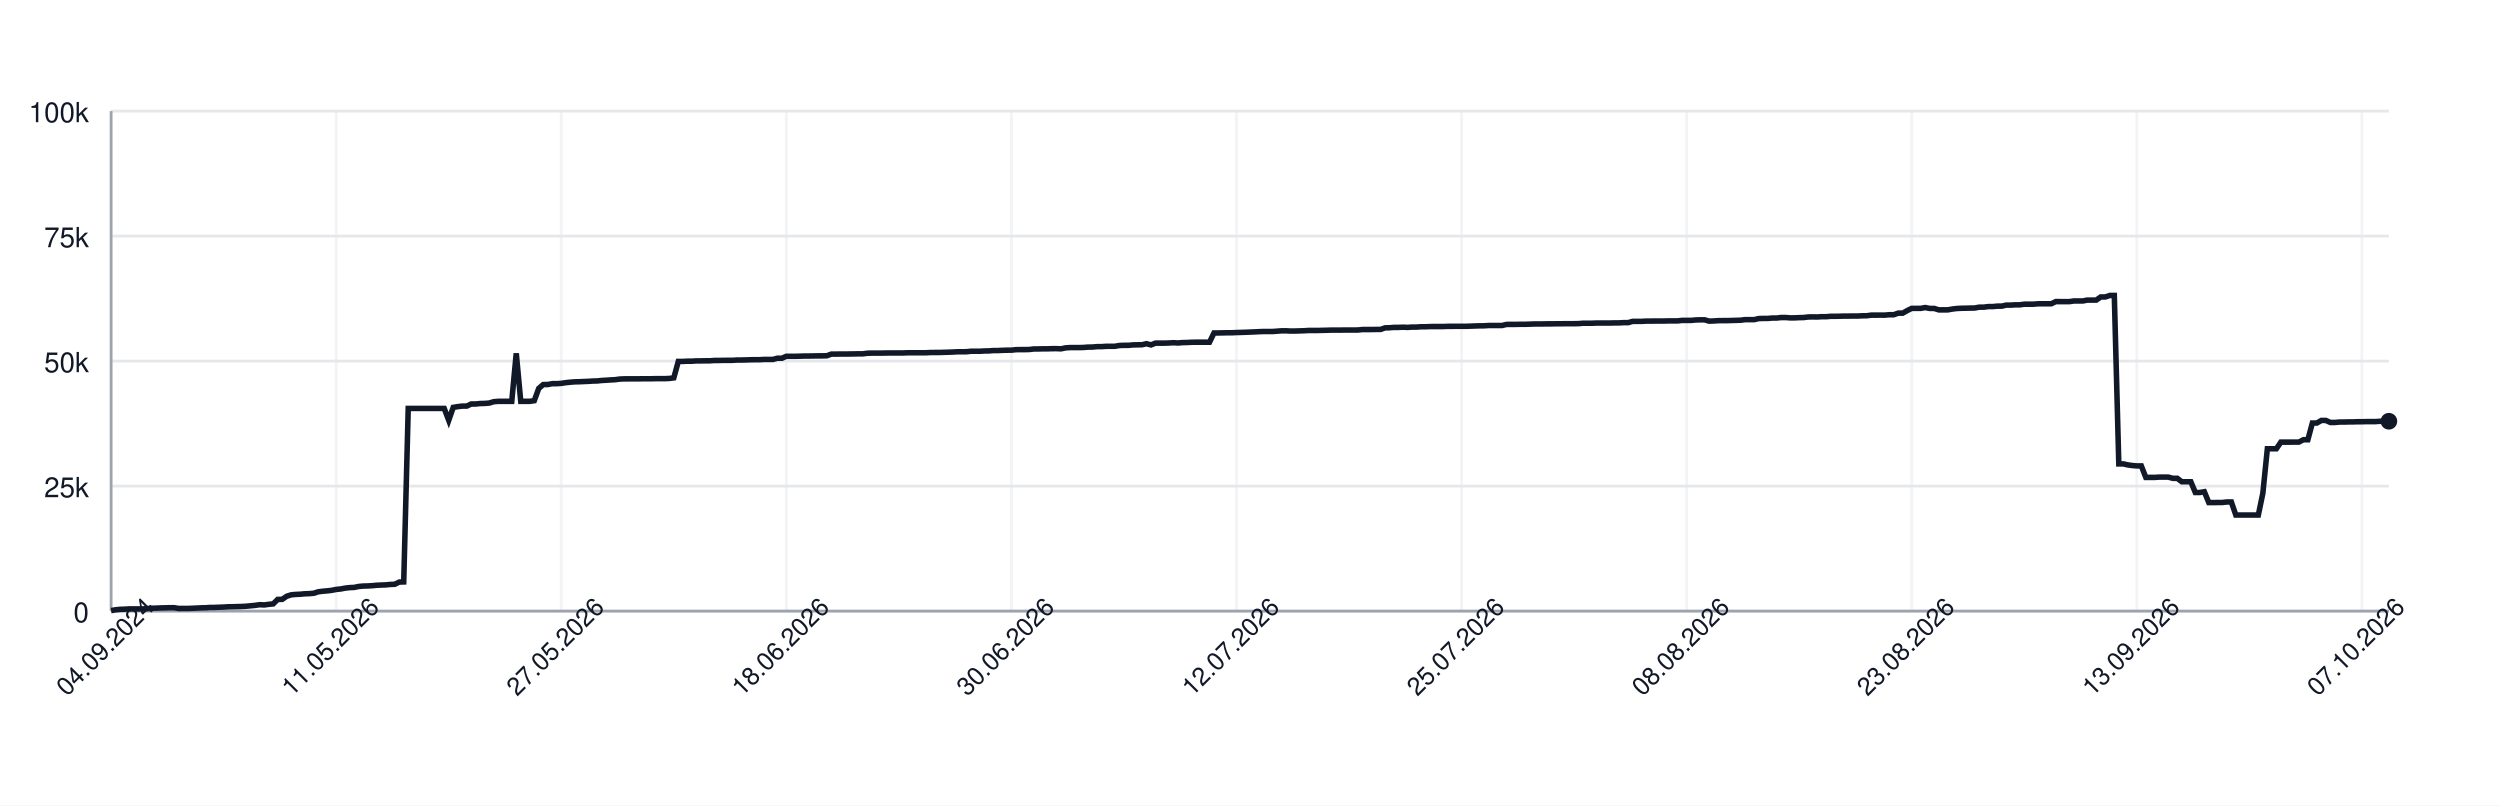
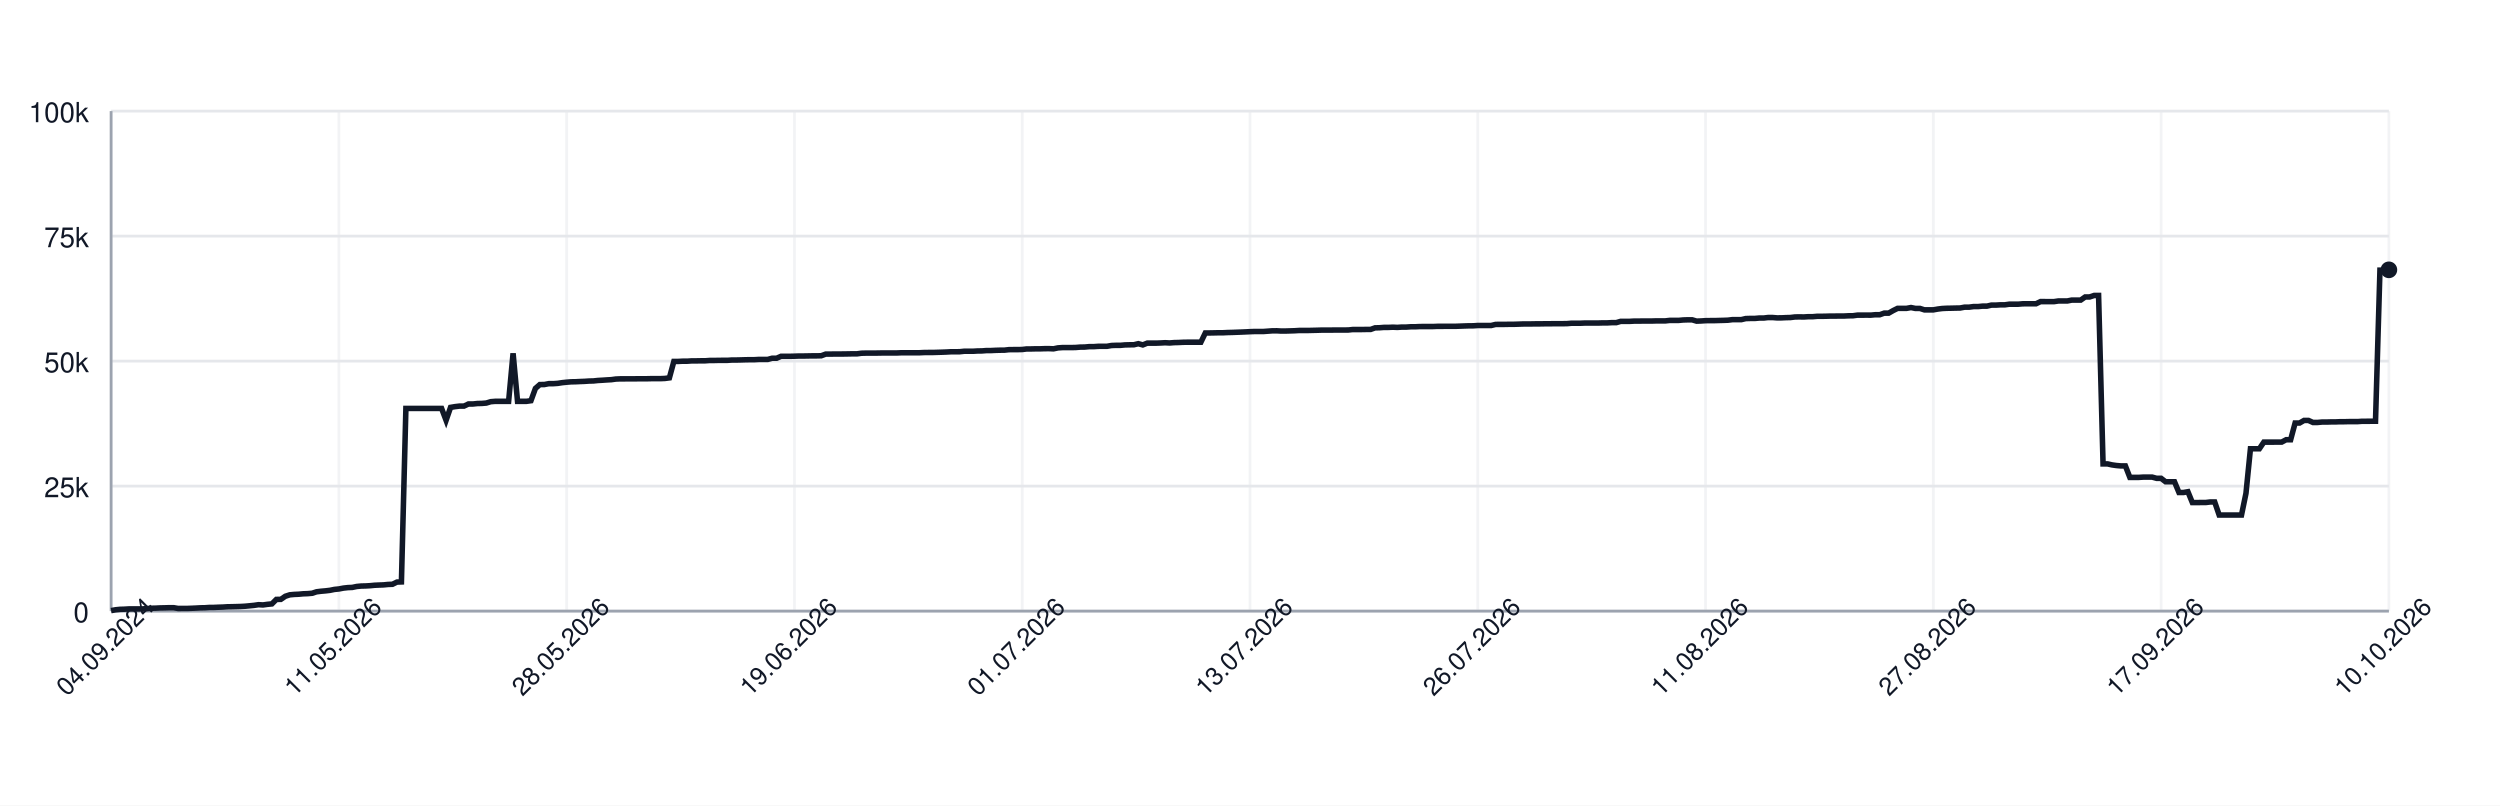
<svg xmlns="http://www.w3.org/2000/svg" width="900" height="290" style="font-family: -apple-system, BlinkMacSystemFont, 'Segoe UI', Helvetica, Arial, sans-serif;">
  <rect width="100%" height="100%" fill="white" />
  <g>
    <line x1="40" y1="220.00" x2="860" y2="220.00" stroke="#e5e7eb" />
    <text x="32" y="224.00" font-size="10" fill="#111827" text-anchor="end">0</text>
    <line x1="40" y1="175.00" x2="860" y2="175.00" stroke="#e5e7eb" />
    <text x="32" y="179.00" font-size="10" fill="#111827" text-anchor="end">25k</text>
    <line x1="40" y1="130.00" x2="860" y2="130.00" stroke="#e5e7eb" />
    <text x="32" y="134.00" font-size="10" fill="#111827" text-anchor="end">50k</text>
    <line x1="40" y1="85.00" x2="860" y2="85.00" stroke="#e5e7eb" />
    <text x="32" y="89.00" font-size="10" fill="#111827" text-anchor="end">75k</text>
    <line x1="40" y1="40.00" x2="860" y2="40.00" stroke="#e5e7eb" />
    <text x="32" y="44.00" font-size="10" fill="#111827" text-anchor="end">100k</text>
    <line x1="40.00" y1="40" x2="40.00" y2="220" stroke="#e5e7eb" opacity="0.5" />
-     <line x1="121.03" y1="40" x2="121.03" y2="220" stroke="#e5e7eb" opacity="0.5" />
-     <line x1="202.06" y1="40" x2="202.06" y2="220" stroke="#e5e7eb" opacity="0.5" />
-     <line x1="283.08" y1="40" x2="283.08" y2="220" stroke="#e5e7eb" opacity="0.5" />
-     <line x1="364.11" y1="40" x2="364.11" y2="220" stroke="#e5e7eb" opacity="0.5" />
-     <line x1="445.14" y1="40" x2="445.14" y2="220" stroke="#e5e7eb" opacity="0.5" />
-     <line x1="526.17" y1="40" x2="526.17" y2="220" stroke="#e5e7eb" opacity="0.5" />
-     <line x1="607.19" y1="40" x2="607.19" y2="220" stroke="#e5e7eb" opacity="0.5" />
-     <line x1="688.22" y1="40" x2="688.22" y2="220" stroke="#e5e7eb" opacity="0.5" />
-     <line x1="769.25" y1="40" x2="769.25" y2="220" stroke="#e5e7eb" opacity="0.5" />
-     <line x1="850.28" y1="40" x2="850.28" y2="220" stroke="#e5e7eb" opacity="0.5" />
+     <line x1="122.00" y1="40" x2="122.00" y2="220" stroke="#e5e7eb" opacity="0.5" />
+     <line x1="204.00" y1="40" x2="204.00" y2="220" stroke="#e5e7eb" opacity="0.5" />
+     <line x1="286.00" y1="40" x2="286.00" y2="220" stroke="#e5e7eb" opacity="0.5" />
+     <line x1="368.00" y1="40" x2="368.00" y2="220" stroke="#e5e7eb" opacity="0.5" />
+     <line x1="450.00" y1="40" x2="450.00" y2="220" stroke="#e5e7eb" opacity="0.5" />
+     <line x1="532.00" y1="40" x2="532.00" y2="220" stroke="#e5e7eb" opacity="0.5" />
+     <line x1="614.00" y1="40" x2="614.00" y2="220" stroke="#e5e7eb" opacity="0.5" />
+     <line x1="696.00" y1="40" x2="696.00" y2="220" stroke="#e5e7eb" opacity="0.5" />
+     <line x1="778.00" y1="40" x2="778.00" y2="220" stroke="#e5e7eb" opacity="0.5" />
+     <line x1="860.00" y1="40" x2="860.00" y2="220" stroke="#e5e7eb" opacity="0.5" />
    <line x1="40" y1="220" x2="860" y2="220" stroke="#9ca3af" />
    <line x1="40" y1="40" x2="40" y2="220" stroke="#9ca3af" />
-     <path d="M 40.00 219.82 L 41.62 219.52 L 43.24 219.36 L 44.86 219.31 L 46.48 219.21 L 48.10 219.21 L 49.72 219.21 L 51.34 219.21 L 52.96 219.10 L 54.58 218.97 L 56.21 218.93 L 57.83 218.85 L 59.45 218.82 L 61.07 218.77 L 62.69 218.77 L 64.31 219.05 L 65.93 219.04 L 67.55 219.04 L 69.17 218.98 L 70.79 218.91 L 72.41 218.82 L 74.03 218.79 L 75.65 218.68 L 77.27 218.67 L 78.89 218.60 L 80.51 218.55 L 82.13 218.45 L 83.75 218.42 L 85.38 218.38 L 87.00 218.33 L 88.62 218.24 L 90.24 218.09 L 91.86 217.93 L 93.48 217.69 L 95.10 217.78 L 96.72 217.56 L 98.34 217.40 L 99.96 215.79 L 101.58 215.77 L 103.20 214.66 L 104.82 214.14 L 106.44 213.99 L 108.06 213.92 L 109.68 213.77 L 111.30 213.71 L 112.92 213.57 L 114.55 213.05 L 116.17 212.85 L 117.79 212.71 L 119.41 212.52 L 121.03 212.19 L 122.65 212.03 L 124.27 211.72 L 125.89 211.54 L 127.51 211.47 L 129.13 211.13 L 130.75 210.98 L 132.37 210.94 L 133.99 210.85 L 135.61 210.69 L 137.23 210.62 L 138.85 210.56 L 140.47 210.40 L 142.09 210.34 L 143.72 209.55 L 145.34 209.49 L 146.96 147.04 L 148.58 147.04 L 150.20 147.04 L 151.82 147.04 L 153.44 147.04 L 155.06 147.04 L 156.68 147.04 L 158.30 147.04 L 159.92 147.04 L 161.54 151.31 L 163.16 146.66 L 164.78 146.39 L 166.40 146.20 L 168.02 146.20 L 169.64 145.44 L 171.26 145.44 L 172.89 145.27 L 174.51 145.23 L 176.13 145.10 L 177.75 144.61 L 179.37 144.48 L 180.99 144.48 L 182.61 144.48 L 184.23 144.48 L 185.85 127.19 L 187.47 144.48 L 189.09 144.48 L 190.71 144.48 L 192.33 144.25 L 193.95 139.83 L 195.57 138.44 L 197.19 138.43 L 198.81 138.12 L 200.43 138.12 L 202.06 138.01 L 203.68 137.76 L 205.30 137.59 L 206.92 137.46 L 208.54 137.43 L 210.16 137.35 L 211.78 137.29 L 213.40 137.18 L 215.02 137.14 L 216.64 136.97 L 218.26 136.88 L 219.88 136.77 L 221.50 136.68 L 223.12 136.46 L 224.74 136.39 L 226.36 136.39 L 227.98 136.38 L 229.60 136.38 L 231.23 136.36 L 232.85 136.35 L 234.47 136.35 L 236.09 136.31 L 237.71 136.31 L 239.33 136.31 L 240.95 136.24 L 242.57 136.03 L 244.19 130.11 L 245.81 130.11 L 247.43 130.03 L 249.05 130.03 L 250.67 129.92 L 252.29 129.92 L 253.91 129.89 L 255.53 129.89 L 257.15 129.77 L 258.77 129.77 L 260.40 129.73 L 262.02 129.72 L 263.64 129.72 L 265.26 129.61 L 266.88 129.61 L 268.50 129.57 L 270.12 129.52 L 271.74 129.49 L 273.36 129.49 L 274.98 129.40 L 276.60 129.40 L 278.22 129.40 L 279.84 128.97 L 281.46 128.97 L 283.08 128.27 L 284.70 128.27 L 286.32 128.27 L 287.94 128.23 L 289.57 128.17 L 291.19 128.17 L 292.81 128.14 L 294.43 128.11 L 296.05 128.11 L 297.67 128.07 L 299.29 127.48 L 300.91 127.48 L 302.53 127.45 L 304.15 127.45 L 305.77 127.44 L 307.39 127.41 L 309.01 127.38 L 310.63 127.38 L 312.25 127.16 L 313.87 127.12 L 315.49 127.12 L 317.11 127.12 L 318.74 127.09 L 320.36 127.06 L 321.98 127.06 L 323.60 127.06 L 325.22 127.06 L 326.84 126.99 L 328.46 126.99 L 330.08 126.99 L 331.70 126.99 L 333.32 126.99 L 334.94 126.91 L 336.56 126.89 L 338.18 126.89 L 339.80 126.84 L 341.42 126.79 L 343.04 126.73 L 344.66 126.64 L 346.28 126.64 L 347.91 126.62 L 349.53 126.45 L 351.15 126.45 L 352.77 126.45 L 354.39 126.35 L 356.01 126.33 L 357.63 126.20 L 359.25 126.20 L 360.87 126.12 L 362.49 126.07 L 364.11 126.06 L 365.73 125.88 L 367.35 125.86 L 368.97 125.86 L 370.59 125.82 L 372.21 125.62 L 373.83 125.62 L 375.45 125.58 L 377.08 125.58 L 378.70 125.52 L 380.32 125.51 L 381.94 125.58 L 383.56 125.24 L 385.18 125.13 L 386.80 125.13 L 388.42 125.13 L 390.04 125.09 L 391.66 124.96 L 393.28 124.94 L 394.90 124.79 L 396.52 124.79 L 398.14 124.68 L 399.76 124.66 L 401.38 124.66 L 403.00 124.38 L 404.62 124.32 L 406.25 124.32 L 407.87 124.17 L 409.49 124.13 L 411.11 124.11 L 412.73 123.73 L 414.35 124.17 L 415.97 123.53 L 417.59 123.53 L 419.21 123.53 L 420.83 123.47 L 422.45 123.38 L 424.07 123.47 L 425.69 123.34 L 427.31 123.30 L 428.93 123.22 L 430.55 123.19 L 432.17 123.19 L 433.79 123.19 L 435.42 123.20 L 437.04 119.86 L 438.66 119.86 L 440.28 119.83 L 441.90 119.79 L 443.52 119.79 L 445.14 119.71 L 446.76 119.67 L 448.38 119.61 L 450.00 119.55 L 451.62 119.48 L 453.24 119.40 L 454.86 119.34 L 456.48 119.34 L 458.10 119.34 L 459.72 119.22 L 461.34 119.10 L 462.96 119.09 L 464.58 119.18 L 466.21 119.17 L 467.83 119.12 L 469.45 119.07 L 471.07 118.97 L 472.69 118.97 L 474.31 118.97 L 475.93 118.93 L 477.55 118.89 L 479.17 118.84 L 480.79 118.84 L 482.41 118.84 L 484.03 118.81 L 485.65 118.81 L 487.27 118.81 L 488.89 118.80 L 490.51 118.63 L 492.13 118.63 L 493.75 118.63 L 495.38 118.60 L 497.00 118.60 L 498.62 118.03 L 500.24 117.99 L 501.86 117.86 L 503.48 117.86 L 505.10 117.79 L 506.72 117.86 L 508.34 117.75 L 509.96 117.75 L 511.58 117.64 L 513.20 117.64 L 514.82 117.56 L 516.44 117.55 L 518.06 117.55 L 519.68 117.55 L 521.30 117.48 L 522.92 117.48 L 524.55 117.47 L 526.17 117.47 L 527.79 117.47 L 529.41 117.41 L 531.03 117.35 L 532.65 117.30 L 534.27 117.29 L 535.89 117.18 L 537.51 117.18 L 539.13 117.18 L 540.75 117.18 L 542.37 116.79 L 543.99 116.78 L 545.61 116.78 L 547.23 116.75 L 548.85 116.75 L 550.47 116.70 L 552.09 116.64 L 553.72 116.62 L 555.34 116.62 L 556.96 116.59 L 558.58 116.59 L 560.20 116.56 L 561.82 116.56 L 563.44 116.53 L 565.06 116.53 L 566.68 116.53 L 568.30 116.50 L 569.92 116.36 L 571.54 116.36 L 573.16 116.36 L 574.78 116.29 L 576.40 116.29 L 578.02 116.29 L 579.64 116.29 L 581.26 116.24 L 582.89 116.24 L 584.51 116.15 L 586.13 116.15 L 587.75 115.69 L 589.37 115.69 L 590.99 115.69 L 592.61 115.60 L 594.23 115.60 L 595.85 115.57 L 597.47 115.57 L 599.09 115.57 L 600.71 115.52 L 602.33 115.52 L 603.95 115.52 L 605.57 115.34 L 607.19 115.34 L 608.81 115.34 L 610.43 115.19 L 612.06 115.14 L 613.68 115.14 L 615.30 115.61 L 616.92 115.55 L 618.54 115.44 L 620.16 115.42 L 621.78 115.42 L 623.40 115.37 L 625.02 115.33 L 626.64 115.27 L 628.26 115.07 L 629.88 115.07 L 631.50 115.07 L 633.12 114.69 L 634.74 114.64 L 636.36 114.64 L 637.98 114.50 L 639.60 114.50 L 641.23 114.31 L 642.85 114.31 L 644.47 114.44 L 646.09 114.43 L 647.71 114.35 L 649.33 114.31 L 650.95 114.11 L 652.57 114.08 L 654.19 114.11 L 655.81 114.01 L 657.43 114.01 L 659.05 113.87 L 660.67 113.87 L 662.29 113.84 L 663.91 113.79 L 665.53 113.79 L 667.15 113.77 L 668.77 113.77 L 670.40 113.69 L 672.02 113.67 L 673.64 113.45 L 675.26 113.45 L 676.88 113.44 L 678.50 113.45 L 680.12 113.30 L 681.74 113.30 L 683.36 112.73 L 684.98 112.73 L 686.60 111.81 L 688.22 111.01 L 689.84 111.01 L 691.46 111.01 L 693.08 110.72 L 694.70 111.04 L 696.32 111.04 L 697.94 111.55 L 699.57 111.55 L 701.19 111.55 L 702.81 111.26 L 704.43 111.06 L 706.05 110.98 L 707.67 110.95 L 709.29 110.91 L 710.91 110.88 L 712.53 110.58 L 714.15 110.58 L 715.77 110.37 L 717.39 110.37 L 719.01 110.21 L 720.63 110.21 L 722.25 109.84 L 723.87 109.84 L 725.49 109.74 L 727.11 109.74 L 728.74 109.51 L 730.36 109.51 L 731.98 109.51 L 733.60 109.37 L 735.22 109.35 L 736.84 109.35 L 738.46 109.35 L 740.08 108.58 L 741.70 108.58 L 743.32 108.59 L 744.94 108.59 L 746.56 108.35 L 748.18 108.35 L 749.80 108.35 L 751.42 108.03 L 753.04 108.03 L 754.66 108.03 L 756.28 106.90 L 757.91 106.90 L 759.53 106.37 L 761.15 106.37 L 762.77 167.00 L 764.39 167.00 L 766.01 167.36 L 767.63 167.59 L 769.25 167.73 L 770.87 167.73 L 772.49 171.86 L 774.11 171.86 L 775.73 171.86 L 777.35 171.76 L 778.97 171.76 L 780.59 171.76 L 782.21 172.20 L 783.83 172.20 L 785.45 173.44 L 787.08 173.44 L 788.70 173.44 L 790.32 177.30 L 791.94 177.30 L 793.56 177.02 L 795.18 180.93 L 796.80 180.93 L 798.42 180.90 L 800.04 180.90 L 801.66 180.71 L 803.28 180.71 L 804.90 185.41 L 806.52 185.41 L 808.14 185.41 L 809.76 185.41 L 811.38 185.41 L 813.00 185.41 L 814.62 177.59 L 816.25 161.56 L 817.87 161.56 L 819.49 161.56 L 821.11 159.17 L 822.73 159.17 L 824.35 159.17 L 825.97 159.15 L 827.59 159.15 L 829.21 158.30 L 830.83 158.30 L 832.45 152.29 L 834.07 152.29 L 835.69 151.36 L 837.31 151.36 L 838.93 152.09 L 840.55 152.09 L 842.17 151.94 L 843.79 151.94 L 845.42 151.89 L 847.04 151.89 L 848.66 151.82 L 850.28 151.82 L 851.90 151.78 L 853.52 151.78 L 855.14 151.78 L 856.76 151.66 L 858.38 151.66 L 860.00 151.65" fill="none" stroke="#111827" stroke-width="2" />
-     <circle cx="860.00" cy="151.65" r="3" fill="#111827" />
+     <path d="M 40.00 219.82 L 41.61 219.52 L 43.22 219.36 L 44.82 219.31 L 46.43 219.21 L 48.04 219.21 L 49.65 219.21 L 51.25 219.21 L 52.86 219.10 L 54.47 218.97 L 56.08 218.93 L 57.69 218.85 L 59.29 218.82 L 60.90 218.77 L 62.51 218.77 L 64.12 219.05 L 65.73 219.04 L 67.33 219.04 L 68.94 218.98 L 70.55 218.91 L 72.16 218.82 L 73.76 218.79 L 75.37 218.68 L 76.98 218.67 L 78.59 218.60 L 80.20 218.55 L 81.80 218.45 L 83.41 218.42 L 85.02 218.38 L 86.63 218.33 L 88.24 218.24 L 89.84 218.09 L 91.45 217.93 L 93.06 217.69 L 94.67 217.78 L 96.27 217.56 L 97.88 217.40 L 99.49 215.79 L 101.10 215.77 L 102.71 214.66 L 104.31 214.14 L 105.92 213.99 L 107.53 213.92 L 109.14 213.77 L 110.75 213.71 L 112.35 213.57 L 113.96 213.05 L 115.57 212.85 L 117.18 212.71 L 118.78 212.52 L 120.39 212.19 L 122.00 212.03 L 123.61 211.72 L 125.22 211.54 L 126.82 211.47 L 128.43 211.13 L 130.04 210.98 L 131.65 210.94 L 133.25 210.85 L 134.86 210.69 L 136.47 210.62 L 138.08 210.56 L 139.69 210.40 L 141.29 210.34 L 142.90 209.55 L 144.51 209.49 L 146.12 147.04 L 147.73 147.04 L 149.33 147.04 L 150.94 147.04 L 152.55 147.04 L 154.16 147.04 L 155.76 147.04 L 157.37 147.04 L 158.98 147.04 L 160.59 151.31 L 162.20 146.66 L 163.80 146.39 L 165.41 146.20 L 167.02 146.20 L 168.63 145.44 L 170.24 145.44 L 171.84 145.27 L 173.45 145.23 L 175.06 145.10 L 176.67 144.61 L 178.27 144.48 L 179.88 144.48 L 181.49 144.48 L 183.10 144.48 L 184.71 127.19 L 186.31 144.48 L 187.92 144.48 L 189.53 144.48 L 191.14 144.25 L 192.75 139.83 L 194.35 138.44 L 195.96 138.43 L 197.57 138.12 L 199.18 138.12 L 200.78 138.01 L 202.39 137.76 L 204.00 137.59 L 205.61 137.46 L 207.22 137.43 L 208.82 137.35 L 210.43 137.29 L 212.04 137.18 L 213.65 137.14 L 215.25 136.97 L 216.86 136.88 L 218.47 136.77 L 220.08 136.68 L 221.69 136.46 L 223.29 136.39 L 224.90 136.39 L 226.51 136.38 L 228.12 136.38 L 229.73 136.36 L 231.33 136.35 L 232.94 136.35 L 234.55 136.31 L 236.16 136.31 L 237.76 136.31 L 239.37 136.24 L 240.98 136.03 L 242.59 130.11 L 244.20 130.11 L 245.80 130.03 L 247.41 130.03 L 249.02 129.92 L 250.63 129.92 L 252.24 129.89 L 253.84 129.89 L 255.45 129.77 L 257.06 129.77 L 258.67 129.73 L 260.27 129.72 L 261.88 129.72 L 263.49 129.61 L 265.10 129.61 L 266.71 129.57 L 268.31 129.52 L 269.92 129.49 L 271.53 129.49 L 273.14 129.40 L 274.75 129.40 L 276.35 129.40 L 277.96 128.97 L 279.57 128.97 L 281.18 128.27 L 282.78 128.27 L 284.39 128.27 L 286.00 128.23 L 287.61 128.17 L 289.22 128.17 L 290.82 128.14 L 292.43 128.11 L 294.04 128.11 L 295.65 128.07 L 297.25 127.48 L 298.86 127.48 L 300.47 127.45 L 302.08 127.45 L 303.69 127.44 L 305.29 127.41 L 306.90 127.38 L 308.51 127.38 L 310.12 127.16 L 311.73 127.12 L 313.33 127.12 L 314.94 127.12 L 316.55 127.09 L 318.16 127.06 L 319.76 127.06 L 321.37 127.06 L 322.98 127.06 L 324.59 126.99 L 326.20 126.99 L 327.80 126.99 L 329.41 126.99 L 331.02 126.99 L 332.63 126.91 L 334.24 126.89 L 335.84 126.89 L 337.45 126.84 L 339.06 126.79 L 340.67 126.73 L 342.27 126.64 L 343.88 126.64 L 345.49 126.62 L 347.10 126.45 L 348.71 126.45 L 350.31 126.45 L 351.92 126.35 L 353.53 126.33 L 355.14 126.20 L 356.75 126.20 L 358.35 126.12 L 359.96 126.07 L 361.57 126.06 L 363.18 125.88 L 364.78 125.86 L 366.39 125.86 L 368.00 125.82 L 369.61 125.62 L 371.22 125.62 L 372.82 125.58 L 374.43 125.58 L 376.04 125.52 L 377.65 125.51 L 379.25 125.58 L 380.86 125.24 L 382.47 125.13 L 384.08 125.13 L 385.69 125.13 L 387.29 125.09 L 388.90 124.96 L 390.51 124.94 L 392.12 124.79 L 393.73 124.79 L 395.33 124.68 L 396.94 124.66 L 398.55 124.66 L 400.16 124.38 L 401.76 124.32 L 403.37 124.32 L 404.98 124.17 L 406.59 124.13 L 408.20 124.11 L 409.80 123.73 L 411.41 124.17 L 413.02 123.53 L 414.63 123.53 L 416.24 123.53 L 417.84 123.47 L 419.45 123.38 L 421.06 123.47 L 422.67 123.34 L 424.27 123.30 L 425.88 123.22 L 427.49 123.19 L 429.10 123.19 L 430.71 123.19 L 432.31 123.20 L 433.92 119.86 L 435.53 119.86 L 437.14 119.83 L 438.75 119.79 L 440.35 119.79 L 441.96 119.71 L 443.57 119.67 L 445.18 119.61 L 446.78 119.55 L 448.39 119.48 L 450.00 119.40 L 451.61 119.34 L 453.22 119.34 L 454.82 119.34 L 456.43 119.22 L 458.04 119.10 L 459.65 119.09 L 461.25 119.18 L 462.86 119.17 L 464.47 119.12 L 466.08 119.07 L 467.69 118.97 L 469.29 118.97 L 470.90 118.97 L 472.51 118.93 L 474.12 118.89 L 475.73 118.84 L 477.33 118.84 L 478.94 118.84 L 480.55 118.81 L 482.16 118.81 L 483.76 118.81 L 485.37 118.80 L 486.98 118.63 L 488.59 118.63 L 490.20 118.63 L 491.80 118.60 L 493.41 118.60 L 495.02 118.03 L 496.63 117.99 L 498.24 117.86 L 499.84 117.86 L 501.45 117.79 L 503.06 117.86 L 504.67 117.75 L 506.27 117.75 L 507.88 117.64 L 509.49 117.64 L 511.10 117.56 L 512.71 117.55 L 514.31 117.55 L 515.92 117.55 L 517.53 117.48 L 519.14 117.48 L 520.75 117.47 L 522.35 117.47 L 523.96 117.47 L 525.57 117.41 L 527.18 117.35 L 528.78 117.30 L 530.39 117.29 L 532.00 117.18 L 533.61 117.18 L 535.22 117.18 L 536.82 117.18 L 538.43 116.79 L 540.04 116.78 L 541.65 116.78 L 543.25 116.75 L 544.86 116.75 L 546.47 116.70 L 548.08 116.64 L 549.69 116.62 L 551.29 116.62 L 552.90 116.59 L 554.51 116.59 L 556.12 116.56 L 557.73 116.56 L 559.33 116.53 L 560.94 116.53 L 562.55 116.53 L 564.16 116.50 L 565.76 116.36 L 567.37 116.36 L 568.98 116.36 L 570.59 116.29 L 572.20 116.29 L 573.80 116.29 L 575.41 116.29 L 577.02 116.24 L 578.63 116.24 L 580.24 116.15 L 581.84 116.15 L 583.45 115.69 L 585.06 115.69 L 586.67 115.69 L 588.27 115.60 L 589.88 115.60 L 591.49 115.57 L 593.10 115.57 L 594.71 115.57 L 596.31 115.52 L 597.92 115.52 L 599.53 115.52 L 601.14 115.34 L 602.75 115.34 L 604.35 115.34 L 605.96 115.19 L 607.57 115.14 L 609.18 115.14 L 610.78 115.61 L 612.39 115.55 L 614.00 115.44 L 615.61 115.42 L 617.22 115.42 L 618.82 115.37 L 620.43 115.33 L 622.04 115.27 L 623.65 115.07 L 625.25 115.07 L 626.86 115.07 L 628.47 114.69 L 630.08 114.64 L 631.69 114.64 L 633.29 114.50 L 634.90 114.50 L 636.51 114.31 L 638.12 114.31 L 639.73 114.44 L 641.33 114.43 L 642.94 114.35 L 644.55 114.31 L 646.16 114.11 L 647.76 114.08 L 649.37 114.11 L 650.98 114.01 L 652.59 114.01 L 654.20 113.87 L 655.80 113.87 L 657.41 113.84 L 659.02 113.79 L 660.63 113.79 L 662.24 113.77 L 663.84 113.77 L 665.45 113.69 L 667.06 113.67 L 668.67 113.45 L 670.27 113.45 L 671.88 113.44 L 673.49 113.45 L 675.10 113.30 L 676.71 113.30 L 678.31 112.73 L 679.92 112.73 L 681.53 111.81 L 683.14 111.01 L 684.75 111.01 L 686.35 111.01 L 687.96 110.72 L 689.57 111.04 L 691.18 111.04 L 692.78 111.55 L 694.39 111.55 L 696.00 111.55 L 697.61 111.26 L 699.22 111.06 L 700.82 110.98 L 702.43 110.95 L 704.04 110.91 L 705.65 110.88 L 707.25 110.58 L 708.86 110.58 L 710.47 110.37 L 712.08 110.37 L 713.69 110.21 L 715.29 110.21 L 716.90 109.84 L 718.51 109.84 L 720.12 109.74 L 721.73 109.74 L 723.33 109.51 L 724.94 109.51 L 726.55 109.51 L 728.16 109.37 L 729.76 109.35 L 731.37 109.35 L 732.98 109.35 L 734.59 108.58 L 736.20 108.58 L 737.80 108.59 L 739.41 108.59 L 741.02 108.35 L 742.63 108.35 L 744.24 108.35 L 745.84 108.03 L 747.45 108.03 L 749.06 108.03 L 750.67 106.90 L 752.27 106.90 L 753.88 106.37 L 755.49 106.37 L 757.10 167.00 L 758.71 167.00 L 760.31 167.36 L 761.92 167.59 L 763.53 167.73 L 765.14 167.73 L 766.75 171.86 L 768.35 171.86 L 769.96 171.86 L 771.57 171.76 L 773.18 171.76 L 774.78 171.76 L 776.39 172.20 L 778.00 172.20 L 779.61 173.44 L 781.22 173.44 L 782.82 173.44 L 784.43 177.30 L 786.04 177.30 L 787.65 177.02 L 789.25 180.93 L 790.86 180.93 L 792.47 180.90 L 794.08 180.90 L 795.69 180.71 L 797.29 180.71 L 798.90 185.41 L 800.51 185.41 L 802.12 185.41 L 803.73 185.41 L 805.33 185.41 L 806.94 185.41 L 808.55 177.59 L 810.16 161.56 L 811.76 161.56 L 813.37 161.56 L 814.98 159.17 L 816.59 159.17 L 818.20 159.17 L 819.80 159.15 L 821.41 159.15 L 823.02 158.30 L 824.63 158.30 L 826.24 152.29 L 827.84 152.29 L 829.45 151.36 L 831.06 151.36 L 832.67 152.09 L 834.27 152.09 L 835.88 151.94 L 837.49 151.94 L 839.10 151.89 L 840.71 151.89 L 842.31 151.82 L 843.92 151.82 L 845.53 151.78 L 847.14 151.78 L 848.75 151.78 L 850.35 151.66 L 851.96 151.66 L 853.57 151.65 L 855.18 151.65 L 856.78 97.26 L 858.39 97.26 L 860.00 97.14" fill="none" stroke="#111827" stroke-width="2" />
+     <circle cx="860.00" cy="97.14" r="3" fill="#111827" />
    <text x="40.00" y="235.00" font-size="9" fill="#111827" text-anchor="middle" transform="rotate(-45 40.00 235.00)">04.09.2024</text>
-     <text x="121.03" y="235.00" font-size="9" fill="#111827" text-anchor="middle" transform="rotate(-45 121.03 235.00)">11.05.2026</text>
-     <text x="202.06" y="235.00" font-size="9" fill="#111827" text-anchor="middle" transform="rotate(-45 202.06 235.00)">27.05.2026</text>
-     <text x="283.08" y="235.00" font-size="9" fill="#111827" text-anchor="middle" transform="rotate(-45 283.08 235.00)">18.06.2026</text>
-     <text x="364.11" y="235.00" font-size="9" fill="#111827" text-anchor="middle" transform="rotate(-45 364.11 235.00)">30.06.2026</text>
-     <text x="445.14" y="235.00" font-size="9" fill="#111827" text-anchor="middle" transform="rotate(-45 445.14 235.00)">12.07.2026</text>
-     <text x="526.17" y="235.00" font-size="9" fill="#111827" text-anchor="middle" transform="rotate(-45 526.17 235.00)">25.07.2026</text>
-     <text x="607.19" y="235.00" font-size="9" fill="#111827" text-anchor="middle" transform="rotate(-45 607.19 235.00)">08.08.2026</text>
-     <text x="688.22" y="235.00" font-size="9" fill="#111827" text-anchor="middle" transform="rotate(-45 688.22 235.00)">23.08.2026</text>
-     <text x="769.25" y="235.00" font-size="9" fill="#111827" text-anchor="middle" transform="rotate(-45 769.25 235.00)">13.09.2026</text>
-     <text x="850.28" y="235.00" font-size="9" fill="#111827" text-anchor="middle" transform="rotate(-45 850.28 235.00)">07.10.2026</text>
+     <text x="122.00" y="235.00" font-size="9" fill="#111827" text-anchor="middle" transform="rotate(-45 122.00 235.00)">11.05.2026</text>
+     <text x="204.00" y="235.00" font-size="9" fill="#111827" text-anchor="middle" transform="rotate(-45 204.00 235.00)">28.05.2026</text>
+     <text x="286.00" y="235.00" font-size="9" fill="#111827" text-anchor="middle" transform="rotate(-45 286.00 235.00)">19.06.2026</text>
+     <text x="368.00" y="235.00" font-size="9" fill="#111827" text-anchor="middle" transform="rotate(-45 368.00 235.00)">01.07.2026</text>
+     <text x="450.00" y="235.00" font-size="9" fill="#111827" text-anchor="middle" transform="rotate(-45 450.00 235.00)">13.07.2026</text>
+     <text x="532.00" y="235.00" font-size="9" fill="#111827" text-anchor="middle" transform="rotate(-45 532.00 235.00)">26.07.2026</text>
+     <text x="614.00" y="235.00" font-size="9" fill="#111827" text-anchor="middle" transform="rotate(-45 614.00 235.00)">11.08.2026</text>
+     <text x="696.00" y="235.00" font-size="9" fill="#111827" text-anchor="middle" transform="rotate(-45 696.00 235.00)">27.08.2026</text>
+     <text x="778.00" y="235.00" font-size="9" fill="#111827" text-anchor="middle" transform="rotate(-45 778.00 235.00)">17.09.2026</text>
+     <text x="860.00" y="235.00" font-size="9" fill="#111827" text-anchor="middle" transform="rotate(-45 860.00 235.00)">10.10.2026</text>
  </g>
</svg>
